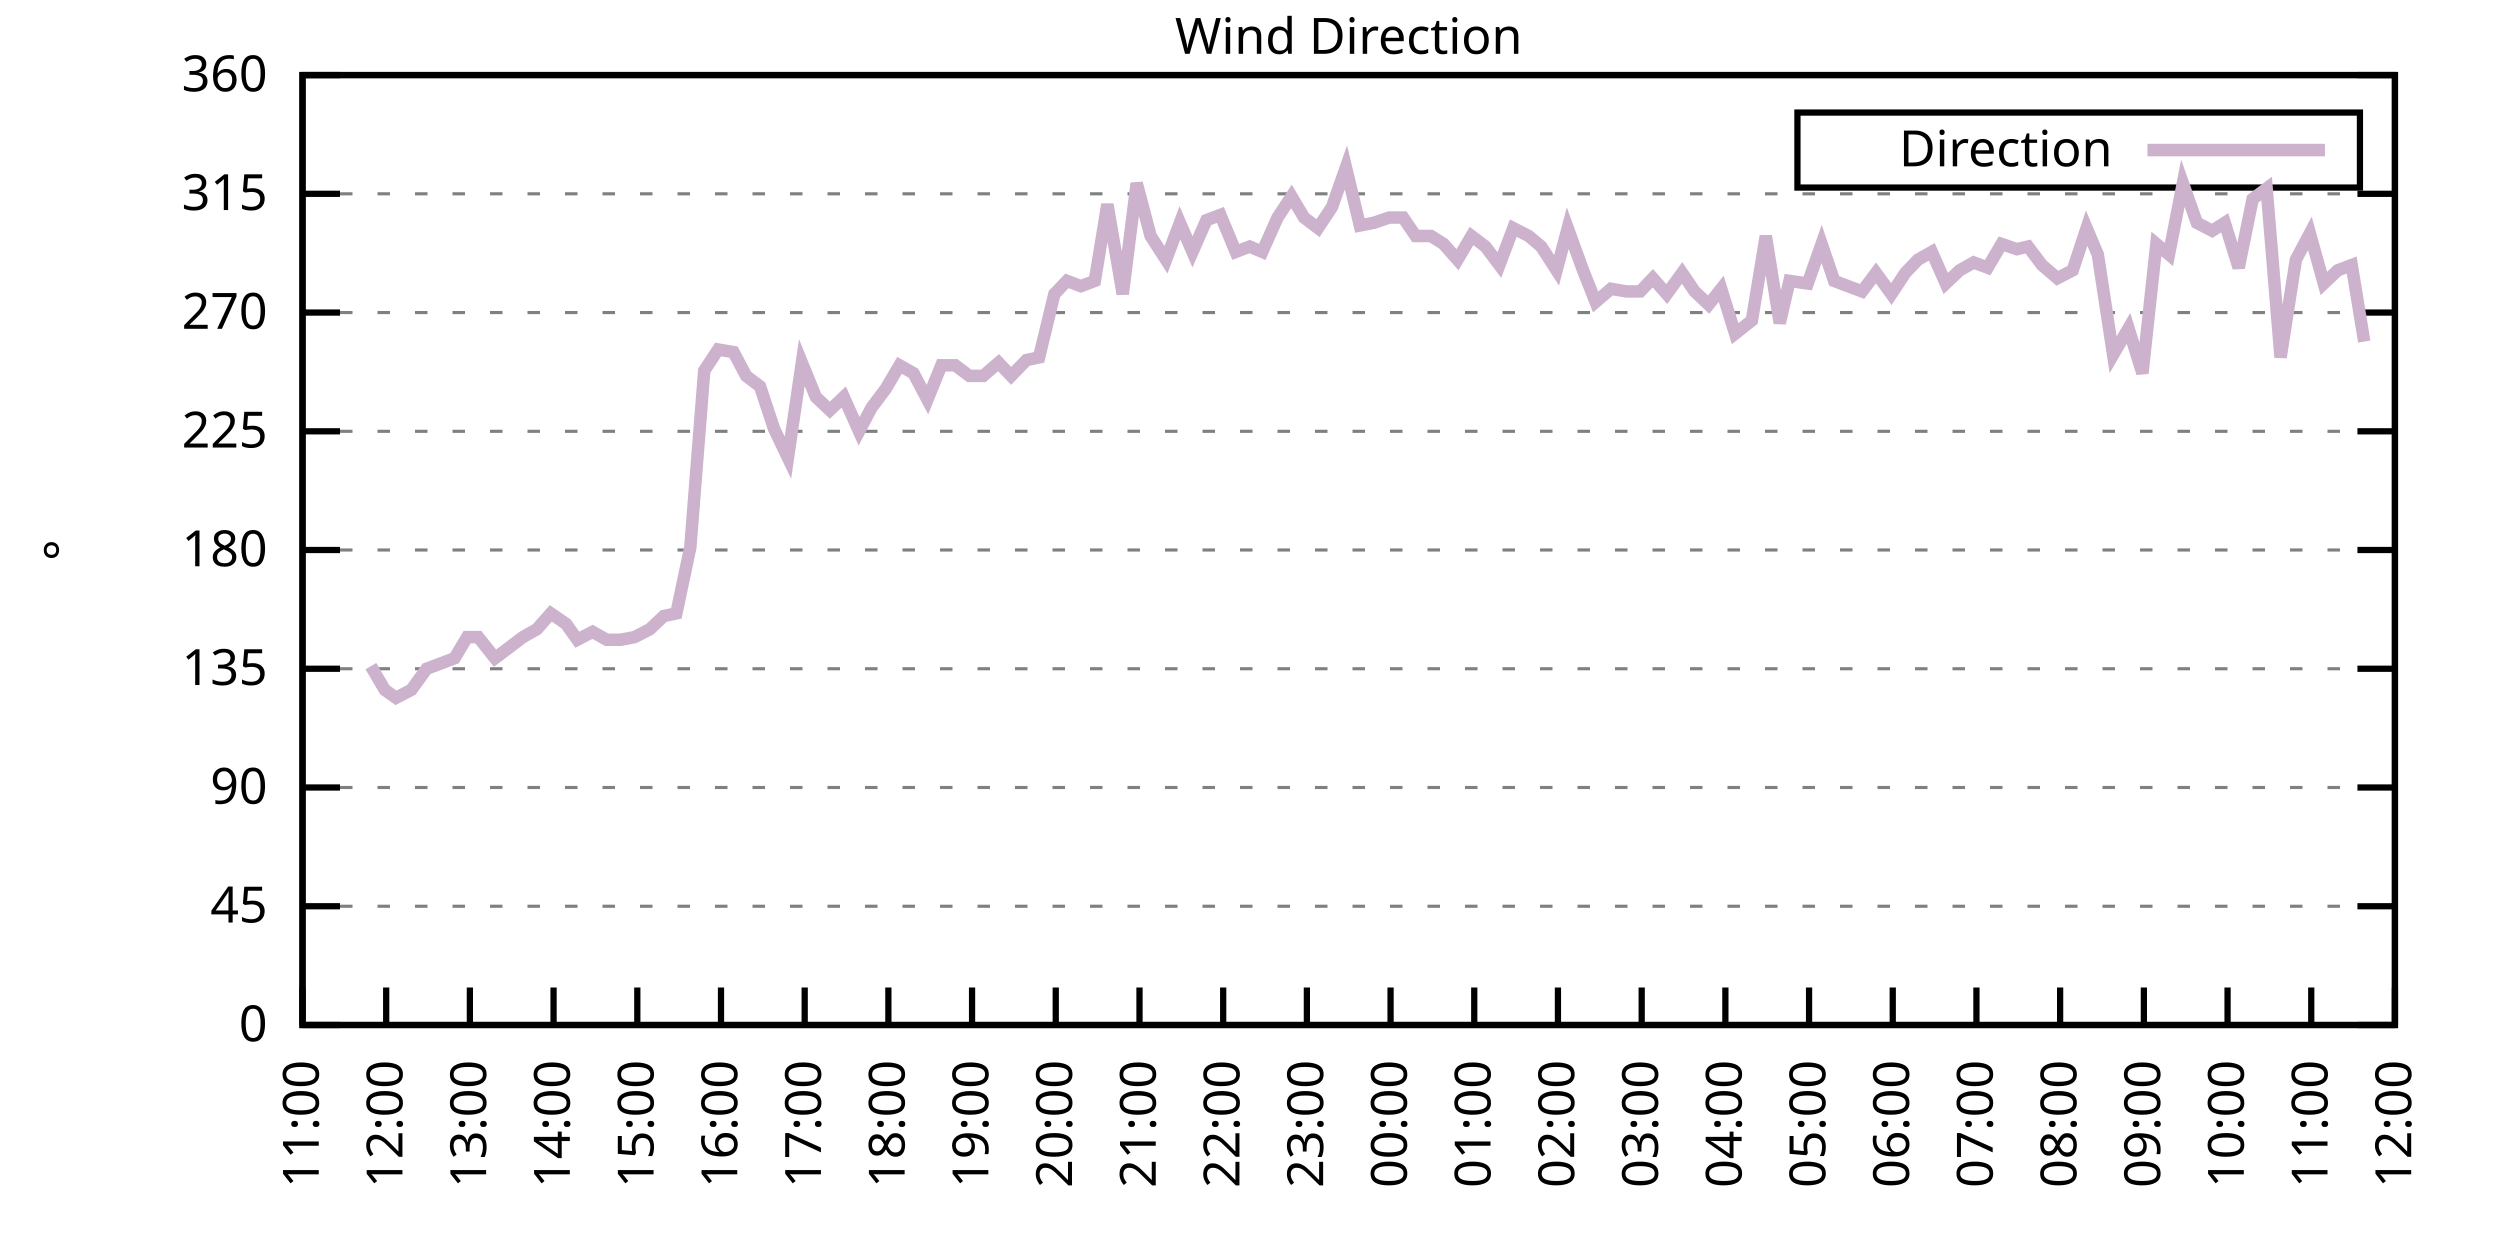
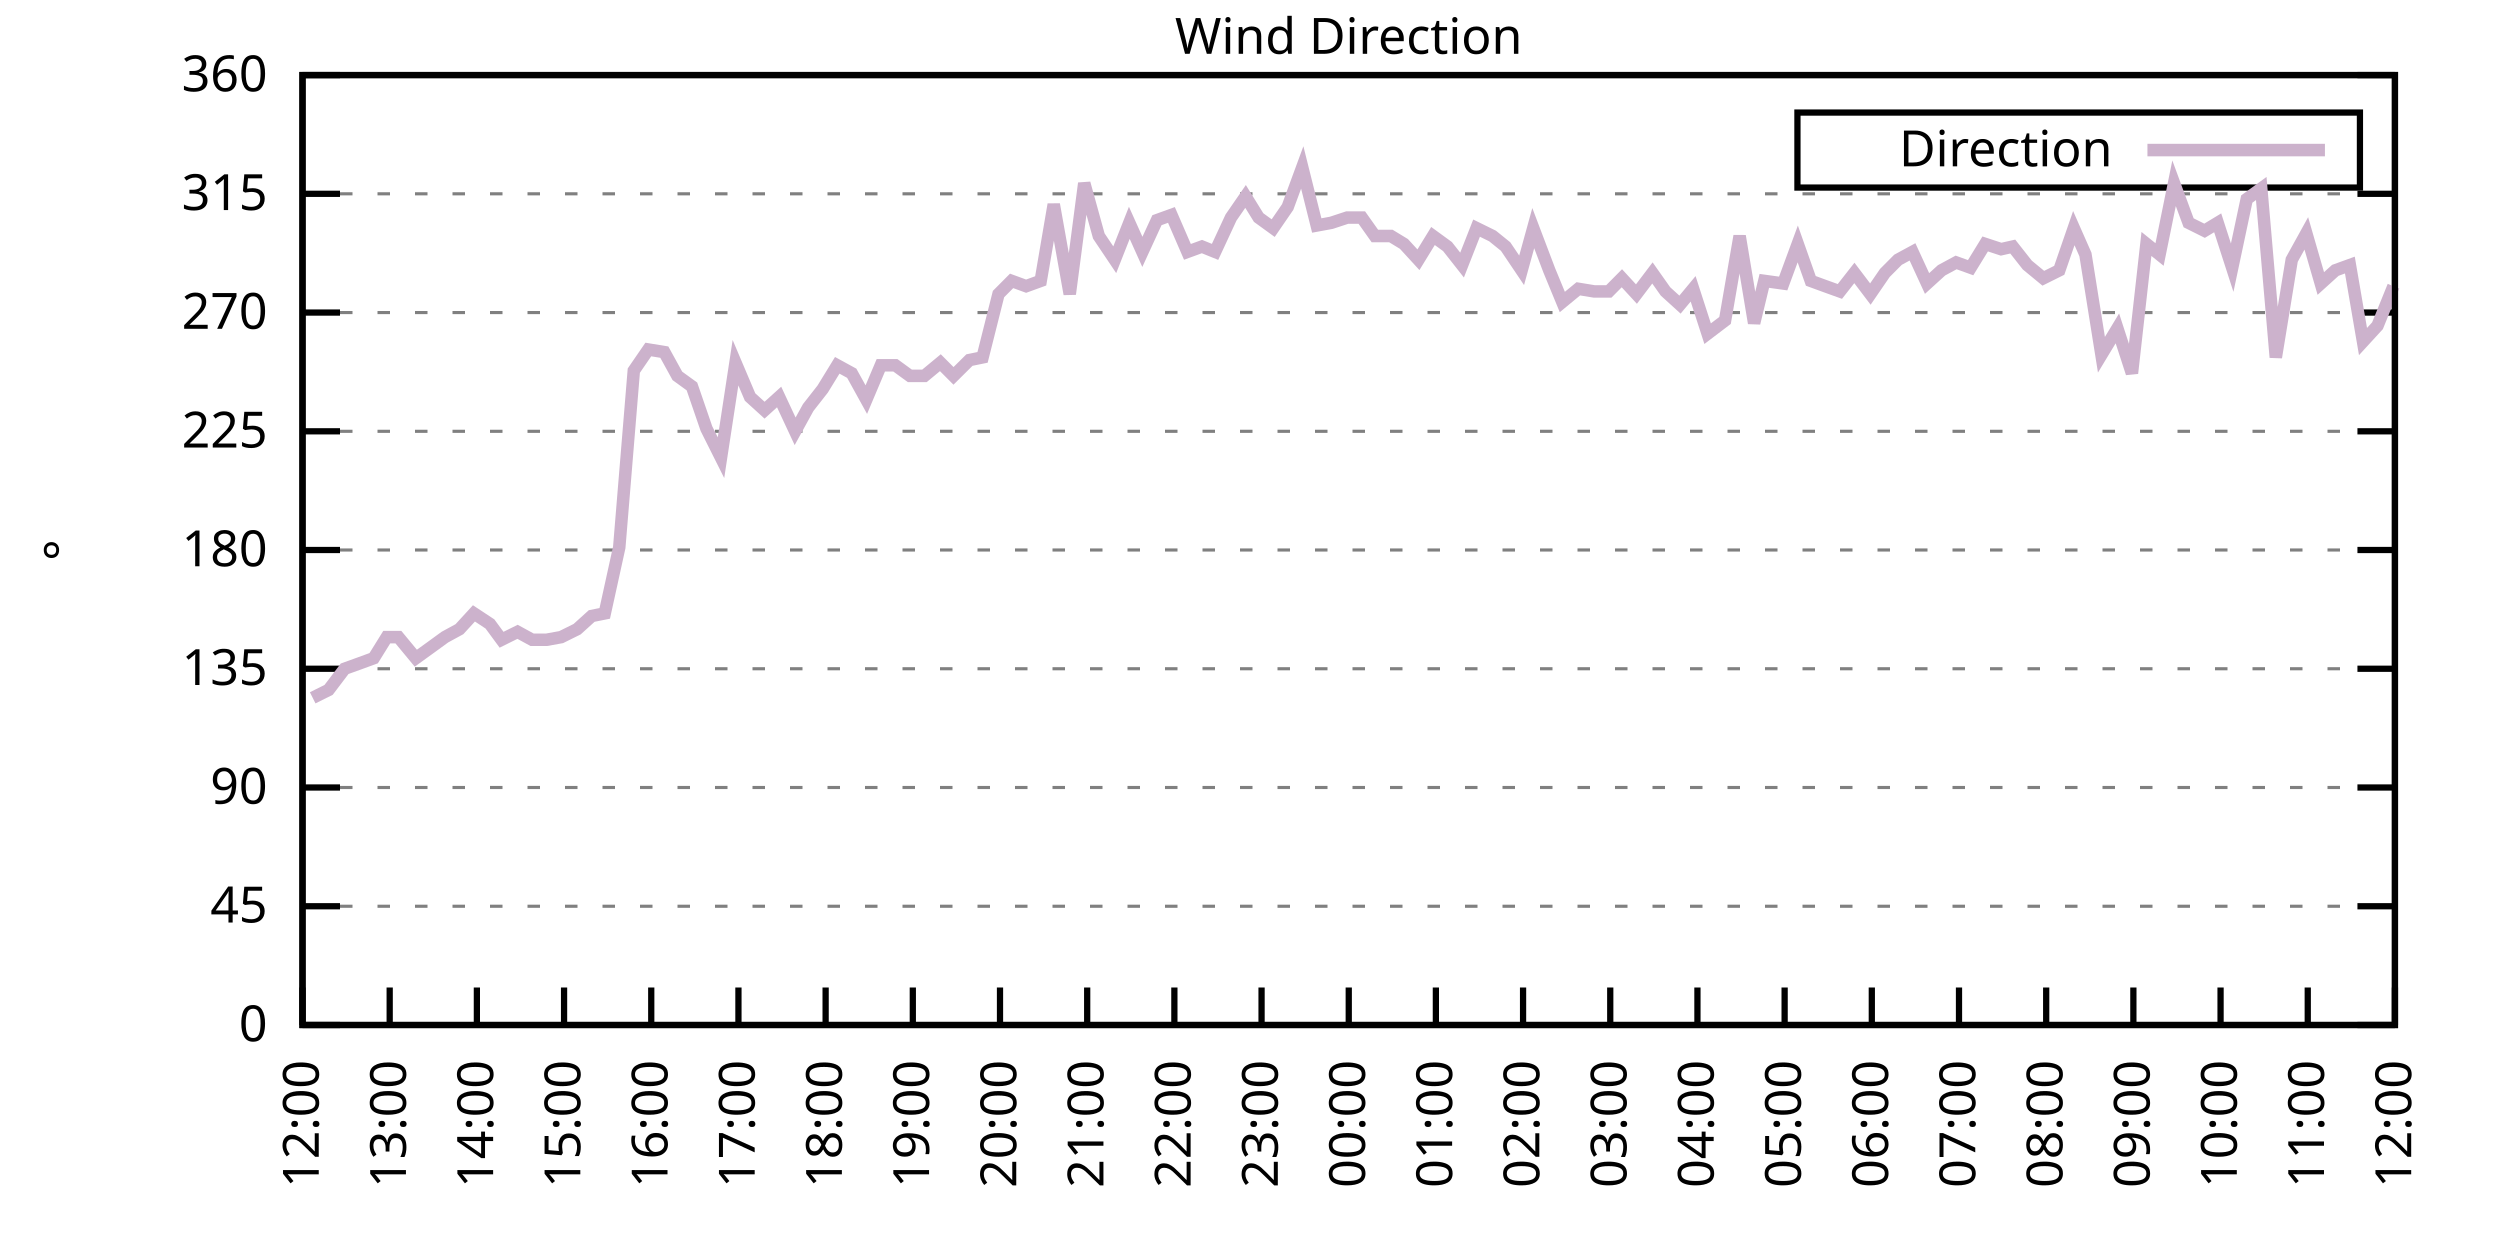
<svg xmlns="http://www.w3.org/2000/svg" xmlns:xlink="http://www.w3.org/1999/xlink" width="400" height="200" viewBox="0 0 400 200">
  <g id="gnuplot_canvas">
    <rect x="0" y="0" width="400" height="200" fill="none" />
    <defs>
      <circle id="gpDot" r="0.5" stroke-width="0.5" stroke="currentColor" />
      <path id="gpPt0" stroke-width="0.333" stroke="currentColor" d="M-1,0 h2 M0,-1 v2" />
      <path id="gpPt1" stroke-width="0.333" stroke="currentColor" d="M-1,-1 L1,1 M1,-1 L-1,1" />
      <path id="gpPt2" stroke-width="0.333" stroke="currentColor" d="M-1,0 L1,0 M0,-1 L0,1 M-1,-1 L1,1 M-1,1 L1,-1" />
      <rect id="gpPt3" stroke-width="0.333" stroke="currentColor" x="-1" y="-1" width="2" height="2" />
      <rect id="gpPt4" stroke-width="0.333" stroke="currentColor" fill="currentColor" x="-1" y="-1" width="2" height="2" />
      <circle id="gpPt5" stroke-width="0.333" stroke="currentColor" cx="0" cy="0" r="1" />
      <use xlink:href="#gpPt5" id="gpPt6" fill="currentColor" stroke="none" />
      <path id="gpPt7" stroke-width="0.333" stroke="currentColor" d="M0,-1.33 L-1.33,0.67 L1.33,0.67 z" />
      <use xlink:href="#gpPt7" id="gpPt8" fill="currentColor" stroke="none" />
      <use xlink:href="#gpPt7" id="gpPt9" stroke="currentColor" transform="rotate(180)" />
      <use xlink:href="#gpPt9" id="gpPt10" fill="currentColor" stroke="none" />
      <use xlink:href="#gpPt3" id="gpPt11" stroke="currentColor" transform="rotate(45)" />
      <use xlink:href="#gpPt11" id="gpPt12" fill="currentColor" stroke="none" />
      <path id="gpPt13" stroke-width="0.333" stroke="currentColor" d="M0,1.330 L1.265,0.411 L0.782,-1.067 L-0.782,-1.076 L-1.265,0.411 z" />
      <use xlink:href="#gpPt13" id="gpPt14" fill="currentColor" stroke="none" />
      <filter id="textbox" filterUnits="objectBoundingBox" x="0" y="0" height="1" width="1">
        <feFlood flood-color="white" flood-opacity="1" result="bgnd" />
        <feComposite in="SourceGraphic" in2="bgnd" operator="atop" />
      </filter>
      <filter id="greybox" filterUnits="objectBoundingBox" x="0" y="0" height="1" width="1">
        <feFlood flood-color="lightgrey" flood-opacity="1" result="grey" />
        <feComposite in="SourceGraphic" in2="grey" operator="atop" />
      </filter>
    </defs>
    <g fill="none" color="white" stroke="currentColor" stroke-width="1.00" stroke-linecap="butt" stroke-linejoin="miter">
</g>
    <g fill="none" color="black" stroke="currentColor" stroke-width="1.00" stroke-linecap="butt" stroke-linejoin="miter">
      <g stroke="none" shape-rendering="crispEdges">
        <polygon fill="rgb(255, 255, 255)" points="48.40,164.00 383.18,164.00 383.18,12.02 48.40,12.02 " />
      </g>
    </g>
    <g fill="none" color="black" stroke="currentColor" stroke-width="1.00" stroke-linecap="butt" stroke-linejoin="miter">
</g>
    <g fill="none" color="black" stroke="black" stroke-width="0.50" stroke-linecap="butt" stroke-linejoin="miter">
</g>
    <g fill="none" color="gray" stroke="currentColor" stroke-width="0.50" stroke-linecap="butt" stroke-linejoin="miter">
      <path stroke="gray" stroke-dasharray="2,4" class="gridline" d="M48.40,164.00 L383.19,164.00  " />
    </g>
    <g fill="none" color="gray" stroke="gray" stroke-width="1.00" stroke-linecap="butt" stroke-linejoin="miter">
</g>
    <g fill="none" color="black" stroke="currentColor" stroke-width="1.00" stroke-linecap="butt" stroke-linejoin="miter">
      <path stroke="black" d="M48.40,164.00 L54.40,164.00 M383.19,164.00 L377.19,164.00  " />
      <g transform="translate(42.80,166.60)" stroke="none" fill="black" font-family="Sans" font-size="8.00" text-anchor="end">
        <text>
          <tspan font-family="Sans"> 0</tspan>
        </text>
      </g>
    </g>
    <g fill="none" color="black" stroke="currentColor" stroke-width="1.00" stroke-linecap="butt" stroke-linejoin="miter">
</g>
    <g fill="none" color="black" stroke="black" stroke-width="0.50" stroke-linecap="butt" stroke-linejoin="miter">
</g>
    <g fill="none" color="gray" stroke="currentColor" stroke-width="0.50" stroke-linecap="butt" stroke-linejoin="miter">
      <path stroke="gray" stroke-dasharray="2,4" class="gridline" d="M48.40,145.00 L383.19,145.00  " />
    </g>
    <g fill="none" color="gray" stroke="gray" stroke-width="1.00" stroke-linecap="butt" stroke-linejoin="miter">
</g>
    <g fill="none" color="black" stroke="currentColor" stroke-width="1.00" stroke-linecap="butt" stroke-linejoin="miter">
      <path stroke="black" d="M48.40,145.00 L54.40,145.00 M383.19,145.00 L377.19,145.00  " />
      <g transform="translate(42.80,147.60)" stroke="none" fill="black" font-family="Sans" font-size="8.00" text-anchor="end">
        <text>
          <tspan font-family="Sans"> 45</tspan>
        </text>
      </g>
    </g>
    <g fill="none" color="black" stroke="currentColor" stroke-width="1.00" stroke-linecap="butt" stroke-linejoin="miter">
</g>
    <g fill="none" color="black" stroke="black" stroke-width="0.50" stroke-linecap="butt" stroke-linejoin="miter">
</g>
    <g fill="none" color="gray" stroke="currentColor" stroke-width="0.50" stroke-linecap="butt" stroke-linejoin="miter">
      <path stroke="gray" stroke-dasharray="2,4" class="gridline" d="M48.40,126.00 L383.19,126.00  " />
    </g>
    <g fill="none" color="gray" stroke="gray" stroke-width="1.00" stroke-linecap="butt" stroke-linejoin="miter">
</g>
    <g fill="none" color="black" stroke="currentColor" stroke-width="1.00" stroke-linecap="butt" stroke-linejoin="miter">
      <path stroke="black" d="M48.40,126.00 L54.40,126.00 M383.19,126.00 L377.19,126.00  " />
      <g transform="translate(42.80,128.60)" stroke="none" fill="black" font-family="Sans" font-size="8.00" text-anchor="end">
        <text>
          <tspan font-family="Sans"> 90</tspan>
        </text>
      </g>
    </g>
    <g fill="none" color="black" stroke="currentColor" stroke-width="1.00" stroke-linecap="butt" stroke-linejoin="miter">
</g>
    <g fill="none" color="black" stroke="black" stroke-width="0.50" stroke-linecap="butt" stroke-linejoin="miter">
</g>
    <g fill="none" color="gray" stroke="currentColor" stroke-width="0.50" stroke-linecap="butt" stroke-linejoin="miter">
      <path stroke="gray" stroke-dasharray="2,4" class="gridline" d="M48.40,107.00 L383.19,107.00  " />
    </g>
    <g fill="none" color="gray" stroke="gray" stroke-width="1.00" stroke-linecap="butt" stroke-linejoin="miter">
</g>
    <g fill="none" color="black" stroke="currentColor" stroke-width="1.00" stroke-linecap="butt" stroke-linejoin="miter">
      <path stroke="black" d="M48.40,107.00 L54.40,107.00 M383.19,107.00 L377.19,107.00  " />
      <g transform="translate(42.80,109.60)" stroke="none" fill="black" font-family="Sans" font-size="8.00" text-anchor="end">
        <text>
          <tspan font-family="Sans"> 135</tspan>
        </text>
      </g>
    </g>
    <g fill="none" color="black" stroke="currentColor" stroke-width="1.00" stroke-linecap="butt" stroke-linejoin="miter">
</g>
    <g fill="none" color="black" stroke="black" stroke-width="0.50" stroke-linecap="butt" stroke-linejoin="miter">
</g>
    <g fill="none" color="gray" stroke="currentColor" stroke-width="0.50" stroke-linecap="butt" stroke-linejoin="miter">
      <path stroke="gray" stroke-dasharray="2,4" class="gridline" d="M48.40,88.00 L383.19,88.00  " />
    </g>
    <g fill="none" color="gray" stroke="gray" stroke-width="1.00" stroke-linecap="butt" stroke-linejoin="miter">
</g>
    <g fill="none" color="black" stroke="currentColor" stroke-width="1.00" stroke-linecap="butt" stroke-linejoin="miter">
      <path stroke="black" d="M48.40,88.00 L54.40,88.00 M383.19,88.00 L377.19,88.00  " />
      <g transform="translate(42.80,90.60)" stroke="none" fill="black" font-family="Sans" font-size="8.00" text-anchor="end">
        <text>
          <tspan font-family="Sans"> 180</tspan>
        </text>
      </g>
    </g>
    <g fill="none" color="black" stroke="currentColor" stroke-width="1.00" stroke-linecap="butt" stroke-linejoin="miter">
</g>
    <g fill="none" color="black" stroke="black" stroke-width="0.50" stroke-linecap="butt" stroke-linejoin="miter">
</g>
    <g fill="none" color="gray" stroke="currentColor" stroke-width="0.50" stroke-linecap="butt" stroke-linejoin="miter">
      <path stroke="gray" stroke-dasharray="2,4" class="gridline" d="M48.40,69.01 L383.19,69.01  " />
    </g>
    <g fill="none" color="gray" stroke="gray" stroke-width="1.00" stroke-linecap="butt" stroke-linejoin="miter">
</g>
    <g fill="none" color="black" stroke="currentColor" stroke-width="1.00" stroke-linecap="butt" stroke-linejoin="miter">
      <path stroke="black" d="M48.40,69.01 L54.40,69.01 M383.19,69.01 L377.19,69.01  " />
      <g transform="translate(42.80,71.61)" stroke="none" fill="black" font-family="Sans" font-size="8.00" text-anchor="end">
        <text>
          <tspan font-family="Sans"> 225</tspan>
        </text>
      </g>
    </g>
    <g fill="none" color="black" stroke="currentColor" stroke-width="1.00" stroke-linecap="butt" stroke-linejoin="miter">
</g>
    <g fill="none" color="black" stroke="black" stroke-width="0.50" stroke-linecap="butt" stroke-linejoin="miter">
</g>
    <g fill="none" color="gray" stroke="currentColor" stroke-width="0.50" stroke-linecap="butt" stroke-linejoin="miter">
      <path stroke="gray" stroke-dasharray="2,4" class="gridline" d="M48.40,50.01 L383.19,50.01  " />
    </g>
    <g fill="none" color="gray" stroke="gray" stroke-width="1.00" stroke-linecap="butt" stroke-linejoin="miter">
</g>
    <g fill="none" color="black" stroke="currentColor" stroke-width="1.00" stroke-linecap="butt" stroke-linejoin="miter">
      <path stroke="black" d="M48.40,50.01 L54.40,50.01 M383.19,50.01 L377.19,50.01  " />
      <g transform="translate(42.80,52.61)" stroke="none" fill="black" font-family="Sans" font-size="8.00" text-anchor="end">
        <text>
          <tspan font-family="Sans"> 270</tspan>
        </text>
      </g>
    </g>
    <g fill="none" color="black" stroke="currentColor" stroke-width="1.00" stroke-linecap="butt" stroke-linejoin="miter">
</g>
    <g fill="none" color="black" stroke="black" stroke-width="0.50" stroke-linecap="butt" stroke-linejoin="miter">
</g>
    <g fill="none" color="gray" stroke="currentColor" stroke-width="0.50" stroke-linecap="butt" stroke-linejoin="miter">
      <path stroke="gray" stroke-dasharray="2,4" class="gridline" d="M48.40,31.01 L383.19,31.01  " />
    </g>
    <g fill="none" color="gray" stroke="gray" stroke-width="1.00" stroke-linecap="butt" stroke-linejoin="miter">
</g>
    <g fill="none" color="black" stroke="currentColor" stroke-width="1.00" stroke-linecap="butt" stroke-linejoin="miter">
      <path stroke="black" d="M48.40,31.01 L54.40,31.01 M383.19,31.01 L377.19,31.01  " />
      <g transform="translate(42.80,33.61)" stroke="none" fill="black" font-family="Sans" font-size="8.00" text-anchor="end">
        <text>
          <tspan font-family="Sans"> 315</tspan>
        </text>
      </g>
    </g>
    <g fill="none" color="black" stroke="currentColor" stroke-width="1.00" stroke-linecap="butt" stroke-linejoin="miter">
</g>
    <g fill="none" color="black" stroke="black" stroke-width="0.50" stroke-linecap="butt" stroke-linejoin="miter">
</g>
    <g fill="none" color="gray" stroke="currentColor" stroke-width="0.50" stroke-linecap="butt" stroke-linejoin="miter">
      <path stroke="gray" stroke-dasharray="2,4" class="gridline" d="M48.40,12.01 L383.19,12.01  " />
    </g>
    <g fill="none" color="gray" stroke="gray" stroke-width="1.00" stroke-linecap="butt" stroke-linejoin="miter">
</g>
    <g fill="none" color="black" stroke="currentColor" stroke-width="1.00" stroke-linecap="butt" stroke-linejoin="miter">
      <path stroke="black" d="M48.40,12.01 L54.40,12.01 M383.19,12.01 L377.19,12.01  " />
      <g transform="translate(42.80,14.61)" stroke="none" fill="black" font-family="Sans" font-size="8.00" text-anchor="end">
        <text>
          <tspan font-family="Sans"> 360</tspan>
        </text>
      </g>
    </g>
    <g fill="none" color="black" stroke="currentColor" stroke-width="1.00" stroke-linecap="butt" stroke-linejoin="miter">
      <path stroke="black" d="M48.40,164.00 L48.40,158.00  " />
      <g transform="translate(51.00,169.60) rotate(270.00)" stroke="none" fill="black" font-family="Sans" font-size="8.00" text-anchor="end">
        <text>
-           <tspan font-family="Sans">11:00</tspan>
-         </text>
-       </g>
-     </g>
-     <g fill="none" color="black" stroke="currentColor" stroke-width="1.00" stroke-linecap="butt" stroke-linejoin="miter">
-       <path stroke="black" d="M61.79,164.00 L61.79,158.00  " />
-       <g transform="translate(64.39,169.60) rotate(270.00)" stroke="none" fill="black" font-family="Sans" font-size="8.00" text-anchor="end">
-         <text>
          <tspan font-family="Sans">12:00</tspan>
        </text>
      </g>
    </g>
    <g fill="none" color="black" stroke="currentColor" stroke-width="1.00" stroke-linecap="butt" stroke-linejoin="miter">
-       <path stroke="black" d="M75.18,164.00 L75.18,158.00  " />
-       <g transform="translate(77.78,169.60) rotate(270.00)" stroke="none" fill="black" font-family="Sans" font-size="8.00" text-anchor="end">
+       <path stroke="black" d="M62.35,164.00 L62.35,158.00  " />
+       <g transform="translate(64.95,169.60) rotate(270.00)" stroke="none" fill="black" font-family="Sans" font-size="8.00" text-anchor="end">
        <text>
          <tspan font-family="Sans">13:00</tspan>
        </text>
      </g>
    </g>
    <g fill="none" color="black" stroke="currentColor" stroke-width="1.00" stroke-linecap="butt" stroke-linejoin="miter">
-       <path stroke="black" d="M88.57,164.00 L88.57,158.00  " />
-       <g transform="translate(91.17,169.60) rotate(270.00)" stroke="none" fill="black" font-family="Sans" font-size="8.00" text-anchor="end">
+       <path stroke="black" d="M76.30,164.00 L76.30,158.00  " />
+       <g transform="translate(78.90,169.60) rotate(270.00)" stroke="none" fill="black" font-family="Sans" font-size="8.00" text-anchor="end">
        <text>
          <tspan font-family="Sans">14:00</tspan>
        </text>
      </g>
    </g>
    <g fill="none" color="black" stroke="currentColor" stroke-width="1.00" stroke-linecap="butt" stroke-linejoin="miter">
-       <path stroke="black" d="M101.97,164.00 L101.97,158.00  " />
-       <g transform="translate(104.57,169.60) rotate(270.00)" stroke="none" fill="black" font-family="Sans" font-size="8.00" text-anchor="end">
+       <path stroke="black" d="M90.25,164.00 L90.25,158.00  " />
+       <g transform="translate(92.85,169.60) rotate(270.00)" stroke="none" fill="black" font-family="Sans" font-size="8.00" text-anchor="end">
        <text>
          <tspan font-family="Sans">15:00</tspan>
        </text>
      </g>
    </g>
    <g fill="none" color="black" stroke="currentColor" stroke-width="1.00" stroke-linecap="butt" stroke-linejoin="miter">
-       <path stroke="black" d="M115.36,164.00 L115.36,158.00  " />
-       <g transform="translate(117.96,169.60) rotate(270.00)" stroke="none" fill="black" font-family="Sans" font-size="8.00" text-anchor="end">
+       <path stroke="black" d="M104.20,164.00 L104.20,158.00  " />
+       <g transform="translate(106.80,169.60) rotate(270.00)" stroke="none" fill="black" font-family="Sans" font-size="8.00" text-anchor="end">
        <text>
          <tspan font-family="Sans">16:00</tspan>
        </text>
      </g>
    </g>
    <g fill="none" color="black" stroke="currentColor" stroke-width="1.00" stroke-linecap="butt" stroke-linejoin="miter">
-       <path stroke="black" d="M128.75,164.00 L128.75,158.00  " />
-       <g transform="translate(131.35,169.60) rotate(270.00)" stroke="none" fill="black" font-family="Sans" font-size="8.00" text-anchor="end">
+       <path stroke="black" d="M118.15,164.00 L118.15,158.00  " />
+       <g transform="translate(120.75,169.60) rotate(270.00)" stroke="none" fill="black" font-family="Sans" font-size="8.00" text-anchor="end">
        <text>
          <tspan font-family="Sans">17:00</tspan>
        </text>
      </g>
    </g>
    <g fill="none" color="black" stroke="currentColor" stroke-width="1.00" stroke-linecap="butt" stroke-linejoin="miter">
-       <path stroke="black" d="M142.14,164.00 L142.14,158.00  " />
-       <g transform="translate(144.74,169.60) rotate(270.00)" stroke="none" fill="black" font-family="Sans" font-size="8.00" text-anchor="end">
+       <path stroke="black" d="M132.10,164.00 L132.10,158.00  " />
+       <g transform="translate(134.70,169.60) rotate(270.00)" stroke="none" fill="black" font-family="Sans" font-size="8.00" text-anchor="end">
        <text>
          <tspan font-family="Sans">18:00</tspan>
        </text>
      </g>
    </g>
    <g fill="none" color="black" stroke="currentColor" stroke-width="1.00" stroke-linecap="butt" stroke-linejoin="miter">
-       <path stroke="black" d="M155.53,164.00 L155.53,158.00  " />
-       <g transform="translate(158.13,169.60) rotate(270.00)" stroke="none" fill="black" font-family="Sans" font-size="8.00" text-anchor="end">
+       <path stroke="black" d="M146.05,164.00 L146.05,158.00  " />
+       <g transform="translate(148.65,169.60) rotate(270.00)" stroke="none" fill="black" font-family="Sans" font-size="8.00" text-anchor="end">
        <text>
          <tspan font-family="Sans">19:00</tspan>
        </text>
      </g>
    </g>
    <g fill="none" color="black" stroke="currentColor" stroke-width="1.00" stroke-linecap="butt" stroke-linejoin="miter">
-       <path stroke="black" d="M168.92,164.00 L168.92,158.00  " />
-       <g transform="translate(171.52,169.60) rotate(270.00)" stroke="none" fill="black" font-family="Sans" font-size="8.00" text-anchor="end">
+       <path stroke="black" d="M160.00,164.00 L160.00,158.00  " />
+       <g transform="translate(162.60,169.60) rotate(270.00)" stroke="none" fill="black" font-family="Sans" font-size="8.00" text-anchor="end">
        <text>
          <tspan font-family="Sans">20:00</tspan>
        </text>
      </g>
    </g>
    <g fill="none" color="black" stroke="currentColor" stroke-width="1.00" stroke-linecap="butt" stroke-linejoin="miter">
-       <path stroke="black" d="M182.32,164.00 L182.32,158.00  " />
-       <g transform="translate(184.92,169.60) rotate(270.00)" stroke="none" fill="black" font-family="Sans" font-size="8.00" text-anchor="end">
+       <path stroke="black" d="M173.95,164.00 L173.95,158.00  " />
+       <g transform="translate(176.55,169.60) rotate(270.00)" stroke="none" fill="black" font-family="Sans" font-size="8.00" text-anchor="end">
        <text>
          <tspan font-family="Sans">21:00</tspan>
        </text>
      </g>
    </g>
    <g fill="none" color="black" stroke="currentColor" stroke-width="1.00" stroke-linecap="butt" stroke-linejoin="miter">
-       <path stroke="black" d="M195.71,164.00 L195.71,158.00  " />
-       <g transform="translate(198.31,169.60) rotate(270.00)" stroke="none" fill="black" font-family="Sans" font-size="8.00" text-anchor="end">
+       <path stroke="black" d="M187.90,164.00 L187.90,158.00  " />
+       <g transform="translate(190.50,169.60) rotate(270.00)" stroke="none" fill="black" font-family="Sans" font-size="8.00" text-anchor="end">
        <text>
          <tspan font-family="Sans">22:00</tspan>
        </text>
      </g>
    </g>
    <g fill="none" color="black" stroke="currentColor" stroke-width="1.00" stroke-linecap="butt" stroke-linejoin="miter">
-       <path stroke="black" d="M209.10,164.00 L209.10,158.00  " />
-       <g transform="translate(211.70,169.60) rotate(270.00)" stroke="none" fill="black" font-family="Sans" font-size="8.00" text-anchor="end">
+       <path stroke="black" d="M201.85,164.00 L201.85,158.00  " />
+       <g transform="translate(204.45,169.60) rotate(270.00)" stroke="none" fill="black" font-family="Sans" font-size="8.00" text-anchor="end">
        <text>
          <tspan font-family="Sans">23:00</tspan>
        </text>
      </g>
    </g>
    <g fill="none" color="black" stroke="currentColor" stroke-width="1.00" stroke-linecap="butt" stroke-linejoin="miter">
-       <path stroke="black" d="M222.49,164.00 L222.49,158.00  " />
-       <g transform="translate(225.09,169.60) rotate(270.00)" stroke="none" fill="black" font-family="Sans" font-size="8.00" text-anchor="end">
+       <path stroke="black" d="M215.80,164.00 L215.80,158.00  " />
+       <g transform="translate(218.40,169.60) rotate(270.00)" stroke="none" fill="black" font-family="Sans" font-size="8.00" text-anchor="end">
        <text>
          <tspan font-family="Sans">00:00</tspan>
        </text>
      </g>
    </g>
    <g fill="none" color="black" stroke="currentColor" stroke-width="1.00" stroke-linecap="butt" stroke-linejoin="miter">
-       <path stroke="black" d="M235.88,164.00 L235.88,158.00  " />
-       <g transform="translate(238.48,169.60) rotate(270.00)" stroke="none" fill="black" font-family="Sans" font-size="8.00" text-anchor="end">
+       <path stroke="black" d="M229.74,164.00 L229.74,158.00  " />
+       <g transform="translate(232.34,169.60) rotate(270.00)" stroke="none" fill="black" font-family="Sans" font-size="8.00" text-anchor="end">
        <text>
          <tspan font-family="Sans">01:00</tspan>
        </text>
      </g>
    </g>
    <g fill="none" color="black" stroke="currentColor" stroke-width="1.00" stroke-linecap="butt" stroke-linejoin="miter">
-       <path stroke="black" d="M249.27,164.00 L249.27,158.00  " />
-       <g transform="translate(251.87,169.60) rotate(270.00)" stroke="none" fill="black" font-family="Sans" font-size="8.00" text-anchor="end">
+       <path stroke="black" d="M243.69,164.00 L243.69,158.00  " />
+       <g transform="translate(246.29,169.60) rotate(270.00)" stroke="none" fill="black" font-family="Sans" font-size="8.00" text-anchor="end">
        <text>
          <tspan font-family="Sans">02:00</tspan>
        </text>
      </g>
    </g>
    <g fill="none" color="black" stroke="currentColor" stroke-width="1.00" stroke-linecap="butt" stroke-linejoin="miter">
-       <path stroke="black" d="M262.67,164.00 L262.67,158.00  " />
-       <g transform="translate(265.27,169.60) rotate(270.00)" stroke="none" fill="black" font-family="Sans" font-size="8.00" text-anchor="end">
+       <path stroke="black" d="M257.64,164.00 L257.64,158.00  " />
+       <g transform="translate(260.24,169.60) rotate(270.00)" stroke="none" fill="black" font-family="Sans" font-size="8.00" text-anchor="end">
        <text>
          <tspan font-family="Sans">03:00</tspan>
        </text>
      </g>
    </g>
    <g fill="none" color="black" stroke="currentColor" stroke-width="1.00" stroke-linecap="butt" stroke-linejoin="miter">
-       <path stroke="black" d="M276.06,164.00 L276.06,158.00  " />
-       <g transform="translate(278.66,169.60) rotate(270.00)" stroke="none" fill="black" font-family="Sans" font-size="8.00" text-anchor="end">
+       <path stroke="black" d="M271.59,164.00 L271.59,158.00  " />
+       <g transform="translate(274.19,169.60) rotate(270.00)" stroke="none" fill="black" font-family="Sans" font-size="8.00" text-anchor="end">
        <text>
          <tspan font-family="Sans">04:00</tspan>
        </text>
      </g>
    </g>
    <g fill="none" color="black" stroke="currentColor" stroke-width="1.00" stroke-linecap="butt" stroke-linejoin="miter">
-       <path stroke="black" d="M289.45,164.00 L289.45,158.00  " />
-       <g transform="translate(292.05,169.60) rotate(270.00)" stroke="none" fill="black" font-family="Sans" font-size="8.00" text-anchor="end">
+       <path stroke="black" d="M285.54,164.00 L285.54,158.00  " />
+       <g transform="translate(288.14,169.60) rotate(270.00)" stroke="none" fill="black" font-family="Sans" font-size="8.00" text-anchor="end">
        <text>
          <tspan font-family="Sans">05:00</tspan>
        </text>
      </g>
    </g>
    <g fill="none" color="black" stroke="currentColor" stroke-width="1.00" stroke-linecap="butt" stroke-linejoin="miter">
-       <path stroke="black" d="M302.84,164.00 L302.84,158.00  " />
-       <g transform="translate(305.44,169.60) rotate(270.00)" stroke="none" fill="black" font-family="Sans" font-size="8.00" text-anchor="end">
+       <path stroke="black" d="M299.49,164.00 L299.49,158.00  " />
+       <g transform="translate(302.09,169.60) rotate(270.00)" stroke="none" fill="black" font-family="Sans" font-size="8.00" text-anchor="end">
        <text>
          <tspan font-family="Sans">06:00</tspan>
        </text>
      </g>
    </g>
    <g fill="none" color="black" stroke="currentColor" stroke-width="1.00" stroke-linecap="butt" stroke-linejoin="miter">
-       <path stroke="black" d="M316.23,164.00 L316.23,158.00  " />
-       <g transform="translate(318.83,169.60) rotate(270.00)" stroke="none" fill="black" font-family="Sans" font-size="8.00" text-anchor="end">
+       <path stroke="black" d="M313.44,164.00 L313.44,158.00  " />
+       <g transform="translate(316.04,169.60) rotate(270.00)" stroke="none" fill="black" font-family="Sans" font-size="8.00" text-anchor="end">
        <text>
          <tspan font-family="Sans">07:00</tspan>
        </text>
      </g>
    </g>
    <g fill="none" color="black" stroke="currentColor" stroke-width="1.00" stroke-linecap="butt" stroke-linejoin="miter">
-       <path stroke="black" d="M329.62,164.00 L329.62,158.00  " />
-       <g transform="translate(332.22,169.60) rotate(270.00)" stroke="none" fill="black" font-family="Sans" font-size="8.00" text-anchor="end">
+       <path stroke="black" d="M327.39,164.00 L327.39,158.00  " />
+       <g transform="translate(329.99,169.60) rotate(270.00)" stroke="none" fill="black" font-family="Sans" font-size="8.00" text-anchor="end">
        <text>
          <tspan font-family="Sans">08:00</tspan>
        </text>
      </g>
    </g>
    <g fill="none" color="black" stroke="currentColor" stroke-width="1.00" stroke-linecap="butt" stroke-linejoin="miter">
-       <path stroke="black" d="M343.02,164.00 L343.02,158.00  " />
-       <g transform="translate(345.62,169.60) rotate(270.00)" stroke="none" fill="black" font-family="Sans" font-size="8.00" text-anchor="end">
+       <path stroke="black" d="M341.34,164.00 L341.34,158.00  " />
+       <g transform="translate(343.94,169.60) rotate(270.00)" stroke="none" fill="black" font-family="Sans" font-size="8.00" text-anchor="end">
        <text>
          <tspan font-family="Sans">09:00</tspan>
        </text>
      </g>
    </g>
    <g fill="none" color="black" stroke="currentColor" stroke-width="1.00" stroke-linecap="butt" stroke-linejoin="miter">
-       <path stroke="black" d="M356.41,164.00 L356.41,158.00  " />
-       <g transform="translate(359.01,169.60) rotate(270.00)" stroke="none" fill="black" font-family="Sans" font-size="8.00" text-anchor="end">
+       <path stroke="black" d="M355.29,164.00 L355.29,158.00  " />
+       <g transform="translate(357.89,169.60) rotate(270.00)" stroke="none" fill="black" font-family="Sans" font-size="8.00" text-anchor="end">
        <text>
          <tspan font-family="Sans">10:00</tspan>
        </text>
      </g>
    </g>
    <g fill="none" color="black" stroke="currentColor" stroke-width="1.00" stroke-linecap="butt" stroke-linejoin="miter">
-       <path stroke="black" d="M369.80,164.00 L369.80,158.00  " />
-       <g transform="translate(372.40,169.60) rotate(270.00)" stroke="none" fill="black" font-family="Sans" font-size="8.00" text-anchor="end">
+       <path stroke="black" d="M369.24,164.00 L369.24,158.00  " />
+       <g transform="translate(371.84,169.60) rotate(270.00)" stroke="none" fill="black" font-family="Sans" font-size="8.00" text-anchor="end">
        <text>
          <tspan font-family="Sans">11:00</tspan>
        </text>
      </g>
    </g>
    <g fill="none" color="black" stroke="currentColor" stroke-width="1.00" stroke-linecap="butt" stroke-linejoin="miter">
      <path stroke="black" d="M383.19,164.00 L383.19,158.00  " />
      <g transform="translate(385.79,169.60) rotate(270.00)" stroke="none" fill="black" font-family="Sans" font-size="8.00" text-anchor="end">
        <text>
          <tspan font-family="Sans">12:00</tspan>
        </text>
      </g>
    </g>
    <g fill="none" color="black" stroke="currentColor" stroke-width="1.00" stroke-linecap="butt" stroke-linejoin="miter">
</g>
    <g fill="none" color="black" stroke="currentColor" stroke-width="1.00" stroke-linecap="butt" stroke-linejoin="miter">
      <path stroke="black" d="M48.40,12.01 L48.40,164.00 L383.19,164.00 L383.19,12.01 L48.40,12.01 Z  " />
    </g>
    <g fill="none" color="black" stroke="currentColor" stroke-width="1.00" stroke-linecap="butt" stroke-linejoin="miter">
</g>
    <g fill="none" color="black" stroke="currentColor" stroke-width="1.00" stroke-linecap="butt" stroke-linejoin="miter">
      <path stroke="black" d="M287.59,30.01 L287.59,18.01 L377.59,18.01 L377.59,30.01 L287.59,30.01 Z  " />
    </g>
    <g id="Wind_direction_plot_1">
      <g fill="none" color="white" stroke="black" stroke-width="2.00" stroke-linecap="butt" stroke-linejoin="miter">
</g>
      <g fill="none" color="black" stroke="currentColor" stroke-width="2.00" stroke-linecap="butt" stroke-linejoin="miter">
        <g transform="translate(337.99,26.61)" stroke="none" fill="black" font-family="Sans" font-size="8.00" text-anchor="end">
          <text>
            <tspan font-family="Sans">Direction</tspan>
          </text>
        </g>
      </g>
      <g fill="none" color="black" stroke="currentColor" stroke-width="2.00" stroke-linecap="butt" stroke-linejoin="miter">
-         <path stroke="rgb(204, 178, 204)" d="M343.59,24.01 L371.99,24.01 M59.34,106.58 L61.57,110.38 L63.35,111.65 L65.81,110.38 L68.26,107.00 L70.50,106.16   L72.73,105.31 L74.74,101.94 L76.52,101.94 L79.20,105.31 L81.43,103.63 L83.66,101.94 L85.90,100.67 L88.13,98.14   L90.58,99.83 L92.37,102.36 L94.82,101.09 L97.06,102.36 L99.29,102.36 L101.52,101.94 L103.98,100.67 L106.21,98.56   L108.22,98.14 L110.45,87.58 L112.68,59.30 L114.91,55.92 L117.37,56.34 L119.38,60.14 L121.61,61.83 L123.84,68.58   L126.07,73.23 L128.30,58.03 L130.54,63.52 L132.77,65.63 L135.00,63.52 L137.45,69.01 L139.46,65.21 L141.69,62.25   L143.93,58.45 L146.16,59.72 L148.39,63.94 L150.62,58.45 L152.85,58.45 L155.09,60.14 L157.32,60.14 L159.77,58.03   L161.78,60.14 L164.24,57.61 L166.25,57.18 L168.70,47.05 L170.71,44.94 L172.94,45.79 L175.17,44.94 L177.18,32.70   L179.64,47.05 L181.87,29.32 L184.10,37.76 L186.56,41.56 L188.79,35.65 L190.80,40.30 L193.03,35.23 L195.26,34.39   L197.72,40.30 L199.95,39.45 L201.96,40.30 L204.41,34.81 L206.64,31.43 L208.65,34.81 L210.88,36.50 L213.12,33.12   L215.35,26.79 L217.58,36.08 L219.81,35.65 L222.27,34.81 L224.50,34.81 L226.51,37.76 L228.96,37.76 L230.97,39.03   L233.20,41.56 L235.44,37.76 L237.67,39.45 L239.90,42.41 L242.13,36.50 L244.59,37.76 L246.60,39.45 L249.05,43.25   L250.84,36.50 L253.29,43.25 L255.30,48.32 L257.76,46.21 L260.21,46.63 L262.44,46.63 L264.45,44.52 L266.68,47.05   L269.14,43.67 L271.15,46.63 L273.38,48.74 L275.39,46.21 L277.62,53.39 L280.30,51.27 L282.53,37.76 L284.76,51.70   L286.32,44.94 L289.23,45.36 L291.46,39.03 L293.47,44.94 L295.70,45.79 L297.93,46.63 L300.16,43.67 L302.62,47.05   L304.85,43.67 L306.86,41.56 L309.09,40.30 L311.32,45.36 L313.55,43.25 L315.79,41.99 L318.02,42.83 L320.25,39.03   L322.70,39.87 L324.49,39.45 L326.72,42.41 L329.18,44.52 L331.63,43.25 L333.86,36.50 L335.65,40.72 L338.10,56.76   L340.56,52.54 L342.79,59.72 L345.02,39.03 L347.03,40.72 L349.26,29.32 L351.50,35.65 L353.95,36.92 L355.96,35.65   L358.19,42.83 L360.42,31.85 L362.66,30.16 L364.89,57.18 L367.34,41.56 L369.58,37.34 L371.81,45.36 L374.04,43.25   L376.27,42.41 L378.28,54.65  " />
+         <path stroke="rgb(204, 178, 204)" d="M343.59,24.01 L371.99,24.01 M50.03,111.65 L52.58,110.38 L55.14,107.00 L57.47,106.16 L59.79,105.31 L61.88,101.94   L63.74,101.94 L66.53,105.31 L68.86,103.63 L71.18,101.94 L73.51,100.67 L75.83,98.14 L78.39,99.83 L80.25,102.36   L82.81,101.09 L85.13,102.36 L87.46,102.36 L89.78,101.94 L92.34,100.67 L94.67,98.56 L96.76,98.14 L99.08,87.58   L101.41,59.30 L103.73,55.92 L106.29,56.34 L108.38,60.14 L110.71,61.83 L113.03,68.58 L115.36,73.23 L117.68,58.03   L120.01,63.52 L122.33,65.63 L124.66,63.52 L127.22,69.01 L129.31,65.21 L131.63,62.25 L133.96,58.45 L136.28,59.72   L138.61,63.94 L140.93,58.45 L143.26,58.45 L145.58,60.14 L147.91,60.14 L150.46,58.03 L152.56,60.14 L155.11,57.61   L157.21,57.18 L159.76,47.05 L161.86,44.94 L164.18,45.79 L166.51,44.94 L168.60,32.70 L171.16,47.05 L173.48,29.32   L175.81,37.76 L178.36,41.56 L180.69,35.65 L182.78,40.30 L185.11,35.23 L187.43,34.39 L189.99,40.30 L192.31,39.45   L194.41,40.30 L196.96,34.81 L199.29,31.43 L201.38,34.81 L203.71,36.50 L206.03,33.12 L208.36,26.79 L210.68,36.08   L213.01,35.65 L215.56,34.81 L217.89,34.81 L219.98,37.76 L222.54,37.76 L224.63,39.03 L226.95,41.56 L229.28,37.76   L231.60,39.45 L233.93,42.41 L236.25,36.50 L238.81,37.76 L240.90,39.45 L243.46,43.25 L245.32,36.50 L247.88,43.25   L249.97,48.32 L252.53,46.21 L255.09,46.63 L257.41,46.63 L259.50,44.52 L261.83,47.05 L264.39,43.67 L266.48,46.63   L268.80,48.74 L270.90,46.21 L273.22,53.39 L276.01,51.27 L278.34,37.76 L280.66,51.70 L282.29,44.94 L285.31,45.36   L287.64,39.03 L289.73,44.94 L292.05,45.79 L294.38,46.63 L296.70,43.67 L299.26,47.05 L301.58,43.67 L303.68,41.56   L306.00,40.30 L308.33,45.36 L310.65,43.25 L312.98,41.99 L315.30,42.83 L317.63,39.03 L320.18,39.87 L322.04,39.45   L324.37,42.41 L326.93,44.52 L329.48,43.25 L331.81,36.50 L333.67,40.72 L336.23,56.76 L338.78,52.54 L341.11,59.72   L343.43,39.03 L345.53,40.72 L347.85,29.32 L350.18,35.65 L352.73,36.92 L354.83,35.65 L357.15,42.83 L359.48,31.85   L361.80,30.16 L364.13,57.18 L366.68,41.56 L369.01,37.34 L371.33,45.36 L373.66,43.25 L375.98,42.41 L378.08,54.65   L380.40,52.12 L382.96,45.79  " />
      </g>
    </g>
    <g fill="none" color="black" stroke="currentColor" stroke-width="2.00" stroke-linecap="butt" stroke-linejoin="miter">
</g>
    <g fill="none" color="black" stroke="black" stroke-width="1.00" stroke-linecap="butt" stroke-linejoin="miter">
</g>
    <g fill="none" color="black" stroke="currentColor" stroke-width="1.00" stroke-linecap="butt" stroke-linejoin="miter">
      <path stroke="black" d="M48.40,12.01 L48.40,164.00 L383.19,164.00 L383.19,12.01 L48.40,12.01 Z  " />
      <g transform="translate(12.80,88.01) rotate(270.00)" stroke="none" fill="black" font-family="Sans" font-size="8.00" text-anchor="middle">
        <text>
          <tspan font-family="Sans">°</tspan>
        </text>
      </g>
    </g>
    <g fill="none" color="black" stroke="currentColor" stroke-width="1.00" stroke-linecap="butt" stroke-linejoin="miter">
</g>
    <g fill="none" color="black" stroke="currentColor" stroke-width="1.00" stroke-linecap="butt" stroke-linejoin="miter">
      <g transform="translate(215.79,8.61)" stroke="none" fill="black" font-family="Sans" font-size="8.00" text-anchor="middle">
        <text>
          <tspan font-family="Sans">Wind Direction</tspan>
        </text>
      </g>
    </g>
    <g fill="none" color="black" stroke="currentColor" stroke-width="1.00" stroke-linecap="butt" stroke-linejoin="miter">
</g>
  </g>
</svg>
